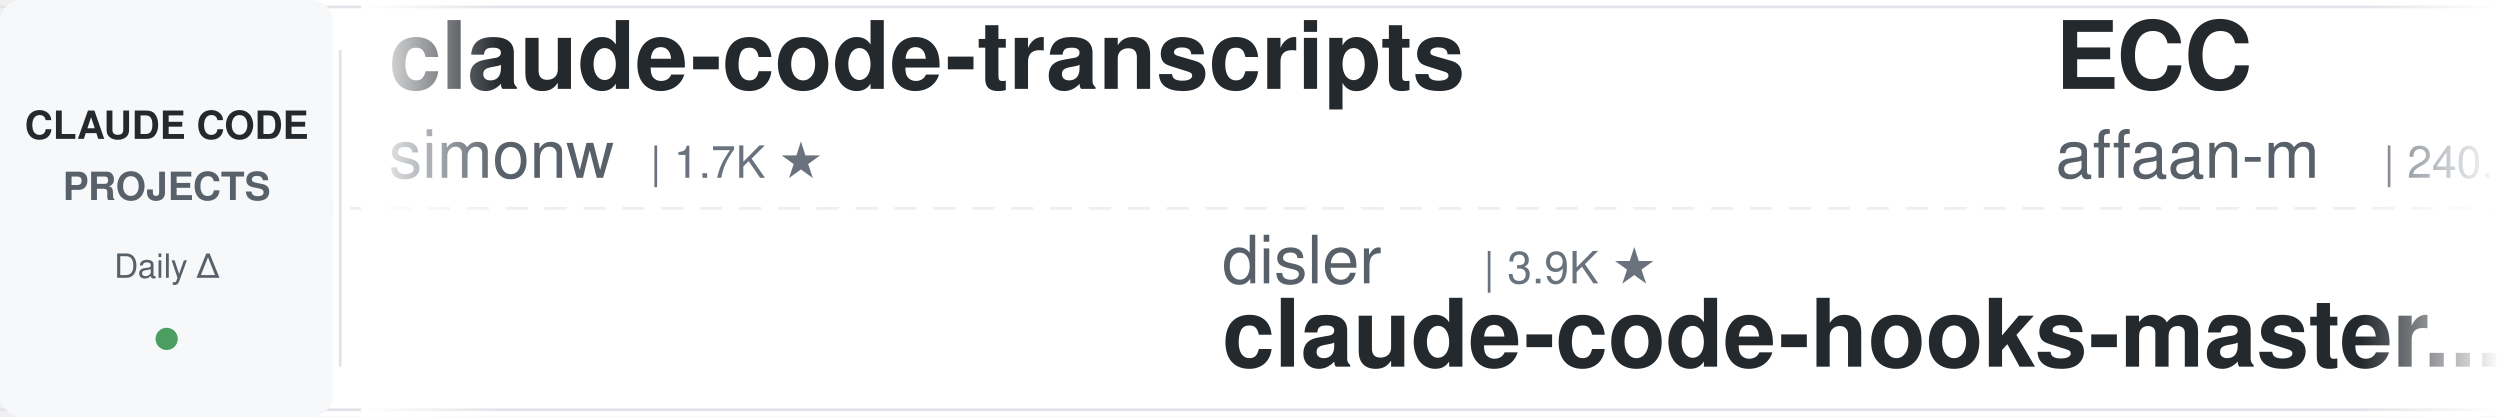
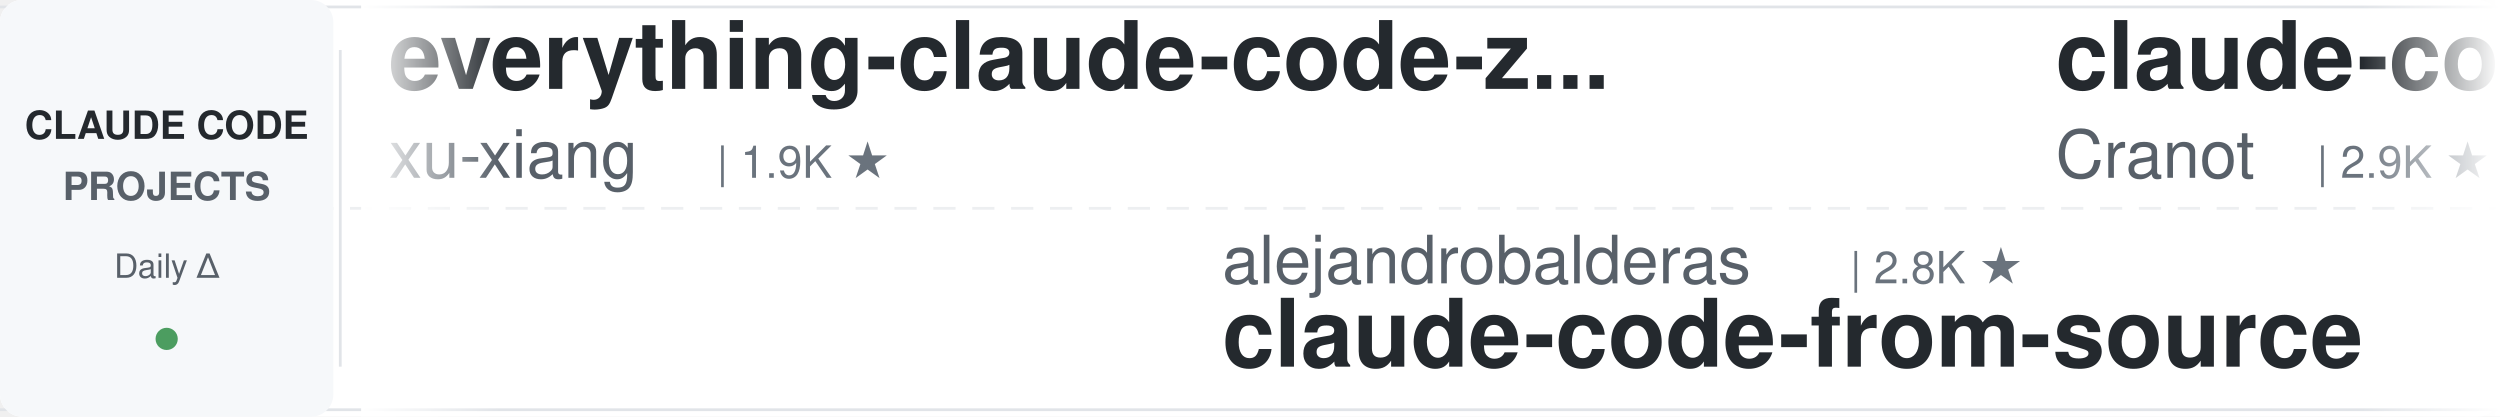
<svg xmlns="http://www.w3.org/2000/svg" width="900" height="150">
  <defs>
    <linearGradient id="leftFade" x1="0%" y1="0%" x2="100%" y2="0%">
      <stop offset="0%" style="stop-color:#ffffff;stop-opacity:1" />
      <stop offset="100%" style="stop-color:#ffffff;stop-opacity:0" />
    </linearGradient>
    <linearGradient id="rightFade" x1="0%" y1="0%" x2="100%" y2="0%">
      <stop offset="0%" style="stop-color:#ffffff;stop-opacity:0" />
      <stop offset="100%" style="stop-color:#ffffff;stop-opacity:1" />
    </linearGradient>
  </defs>
  <rect width="900" height="150" fill="#ffffff" rx="8" />
  <rect x="0" y="2" width="900" height="1" fill="#e1e4e8" />
  <rect x="0" y="147" width="900" height="1" fill="#e1e4e8" />
  <line x1="0" y1="75" x2="900" y2="75" stroke="#e1e4e8" stroke-width="1" stroke-dasharray="8 6" opacity="0.6" />
  <rect x="0" y="0" width="120" height="150" fill="#f6f8fa" rx="8" />
  <text x="60" y="50" font-family="-apple-system, BlinkMacSystemFont, 'Segoe UI', Helvetica, Arial, sans-serif" font-size="14" font-weight="600" fill="#24292e" text-anchor="middle">CLAUDE CODE</text>
  <text x="60" y="72" font-family="-apple-system, BlinkMacSystemFont, 'Segoe UI', Helvetica, Arial, sans-serif" font-size="14" font-weight="600" fill="#586069" text-anchor="middle">PROJECTS</text>
  <text x="60" y="100" font-family="-apple-system, BlinkMacSystemFont, 'Segoe UI', Helvetica, Arial, sans-serif" font-size="12" font-weight="500" fill="#586069" text-anchor="middle">Daily Δ</text>
  <circle cx="60" cy="122" r="4" fill="#22863a" opacity="0.8" />
  <rect x="122" y="18" width="1" height="114" fill="#e1e4e8" />
  <clipPath id="tickerClip">
    <rect x="130" y="0" width="770" height="150" />
  </clipPath>
  <g clip-path="url(#tickerClip)">
    <g id="tickerItems">
      <animateTransform attributeName="transform" attributeType="XML" type="translate" from="0 0" to="-3000 0" dur="54s" repeatCount="indefinite" />
      <g transform="translate(0, 0)">
-         <text x="140" y="32" font-family="-apple-system, BlinkMacSystemFont, 'Segoe UI', Helvetica, Arial, sans-serif" font-size="34" font-weight="600" fill="#24292e">claude-code-transcripts</text>
-         <text x="140" y="64" font-family="-apple-system, BlinkMacSystemFont, 'Segoe UI', Helvetica, Arial, sans-serif" font-size="24" font-weight="400" fill="#586069">simonw</text>
-         <text x="234" y="64" font-family="-apple-system, BlinkMacSystemFont, 'Segoe UI', Helvetica, Arial, sans-serif" font-size="16" font-weight="500" fill="#6a737d">| 1.7K ★</text>
+         <text x="140" y="32" font-family="-apple-system, BlinkMacSystemFont, 'Segoe UI', Helvetica, Arial, sans-serif" font-size="34" font-weight="600" fill="#24292e">everything-claude-code-z...</text>
+         <text x="140" y="64" font-family="-apple-system, BlinkMacSystemFont, 'Segoe UI', Helvetica, Arial, sans-serif" font-size="24" font-weight="400" fill="#586069">xu-xiang</text>
+         <text x="258" y="64" font-family="-apple-system, BlinkMacSystemFont, 'Segoe UI', Helvetica, Arial, sans-serif" font-size="16" font-weight="500" fill="#6a737d">| 1.9K ★</text>
      </g>
      <g transform="translate(300, 0)">
-         <text x="140" y="102" font-family="-apple-system, BlinkMacSystemFont, 'Segoe UI', Helvetica, Arial, sans-serif" font-size="24" font-weight="400" fill="#586069">disler</text>
-         <text x="234" y="102" font-family="-apple-system, BlinkMacSystemFont, 'Segoe UI', Helvetica, Arial, sans-serif" font-size="16" font-weight="500" fill="#6a737d">| 3.9K ★</text>
-         <text x="140" y="132" font-family="-apple-system, BlinkMacSystemFont, 'Segoe UI', Helvetica, Arial, sans-serif" font-size="34" font-weight="600" fill="#24292e">claude-code-hooks-master...</text>
+         <text x="140" y="102" font-family="-apple-system, BlinkMacSystemFont, 'Segoe UI', Helvetica, Arial, sans-serif" font-size="24" font-weight="400" fill="#586069">alejandrobalderas</text>
+         <text x="366" y="102" font-family="-apple-system, BlinkMacSystemFont, 'Segoe UI', Helvetica, Arial, sans-serif" font-size="16" font-weight="500" fill="#6a737d">| 2.8K ★</text>
+         <text x="140" y="132" font-family="-apple-system, BlinkMacSystemFont, 'Segoe UI', Helvetica, Arial, sans-serif" font-size="34" font-weight="600" fill="#24292e">claude-code-from-source</text>
      </g>
      <g transform="translate(600, 0)">
-         <text x="140" y="32" font-family="-apple-system, BlinkMacSystemFont, 'Segoe UI', Helvetica, Arial, sans-serif" font-size="34" font-weight="600" fill="#24292e">ECC</text>
-         <text x="140" y="64" font-family="-apple-system, BlinkMacSystemFont, 'Segoe UI', Helvetica, Arial, sans-serif" font-size="24" font-weight="400" fill="#586069">affaan-m</text>
-         <text x="258" y="64" font-family="-apple-system, BlinkMacSystemFont, 'Segoe UI', Helvetica, Arial, sans-serif" font-size="16" font-weight="500" fill="#6a737d">| 240.1K ★</text>
+         <text x="140" y="32" font-family="-apple-system, BlinkMacSystemFont, 'Segoe UI', Helvetica, Arial, sans-serif" font-size="34" font-weight="600" fill="#24292e">claude-code-guide</text>
+         <text x="140" y="64" font-family="-apple-system, BlinkMacSystemFont, 'Segoe UI', Helvetica, Arial, sans-serif" font-size="24" font-weight="400" fill="#586069">Cranot</text>
+         <text x="234" y="64" font-family="-apple-system, BlinkMacSystemFont, 'Segoe UI', Helvetica, Arial, sans-serif" font-size="16" font-weight="500" fill="#6a737d">| 2.9K ★</text>
      </g>
      <g transform="translate(900, 0)">
-         <text x="140" y="102" font-family="-apple-system, BlinkMacSystemFont, 'Segoe UI', Helvetica, Arial, sans-serif" font-size="24" font-weight="400" fill="#586069">ChrisWiles</text>
-         <text x="282" y="102" font-family="-apple-system, BlinkMacSystemFont, 'Segoe UI', Helvetica, Arial, sans-serif" font-size="16" font-weight="500" fill="#6a737d">| 6.0K ★</text>
-         <text x="140" y="132" font-family="-apple-system, BlinkMacSystemFont, 'Segoe UI', Helvetica, Arial, sans-serif" font-size="34" font-weight="600" fill="#24292e">claude-code-showcase</text>
+         <text x="140" y="102" font-family="-apple-system, BlinkMacSystemFont, 'Segoe UI', Helvetica, Arial, sans-serif" font-size="24" font-weight="400" fill="#586069">1rgs</text>
+         <text x="210" y="102" font-family="-apple-system, BlinkMacSystemFont, 'Segoe UI', Helvetica, Arial, sans-serif" font-size="16" font-weight="500" fill="#6a737d">| 3.7K ★</text>
+         <text x="140" y="132" font-family="-apple-system, BlinkMacSystemFont, 'Segoe UI', Helvetica, Arial, sans-serif" font-size="34" font-weight="600" fill="#24292e">claude-code-proxy</text>
      </g>
      <g transform="translate(1200, 0)">
-         <text x="140" y="32" font-family="-apple-system, BlinkMacSystemFont, 'Segoe UI', Helvetica, Arial, sans-serif" font-size="34" font-weight="600" fill="#24292e">claude-code-templates</text>
-         <text x="140" y="64" font-family="-apple-system, BlinkMacSystemFont, 'Segoe UI', Helvetica, Arial, sans-serif" font-size="24" font-weight="400" fill="#586069">davila7</text>
-         <text x="246" y="64" font-family="-apple-system, BlinkMacSystemFont, 'Segoe UI', Helvetica, Arial, sans-serif" font-size="16" font-weight="500" fill="#6a737d">| 30.2K ★</text>
+         <text x="140" y="32" font-family="-apple-system, BlinkMacSystemFont, 'Segoe UI', Helvetica, Arial, sans-serif" font-size="34" font-weight="600" fill="#24292e">ralph-claude-code</text>
+         <text x="140" y="64" font-family="-apple-system, BlinkMacSystemFont, 'Segoe UI', Helvetica, Arial, sans-serif" font-size="24" font-weight="400" fill="#586069">frankbria</text>
+         <text x="270" y="64" font-family="-apple-system, BlinkMacSystemFont, 'Segoe UI', Helvetica, Arial, sans-serif" font-size="16" font-weight="500" fill="#6a737d">| 9.6K ★</text>
      </g>
      <g transform="translate(1500, 0)">
-         <text x="140" y="102" font-family="-apple-system, BlinkMacSystemFont, 'Segoe UI', Helvetica, Arial, sans-serif" font-size="24" font-weight="400" fill="#586069">diet103</text>
-         <text x="246" y="102" font-family="-apple-system, BlinkMacSystemFont, 'Segoe UI', Helvetica, Arial, sans-serif" font-size="16" font-weight="500" fill="#6a737d">| 10.0K ★</text>
-         <text x="140" y="132" font-family="-apple-system, BlinkMacSystemFont, 'Segoe UI', Helvetica, Arial, sans-serif" font-size="34" font-weight="600" fill="#24292e">claude-code-infrastructu...</text>
+         <text x="140" y="102" font-family="-apple-system, BlinkMacSystemFont, 'Segoe UI', Helvetica, Arial, sans-serif" font-size="24" font-weight="400" fill="#586069">shanraisshan</text>
+         <text x="306" y="102" font-family="-apple-system, BlinkMacSystemFont, 'Segoe UI', Helvetica, Arial, sans-serif" font-size="16" font-weight="500" fill="#6a737d">| 64.5K ★</text>
+         <text x="140" y="132" font-family="-apple-system, BlinkMacSystemFont, 'Segoe UI', Helvetica, Arial, sans-serif" font-size="34" font-weight="600" fill="#24292e">claude-code-best-practic...</text>
      </g>
      <g transform="translate(1800, 0)">
-         <text x="140" y="32" font-family="-apple-system, BlinkMacSystemFont, 'Segoe UI', Helvetica, Arial, sans-serif" font-size="34" font-weight="600" fill="#24292e">edmunds-claude-code</text>
-         <text x="140" y="64" font-family="-apple-system, BlinkMacSystemFont, 'Segoe UI', Helvetica, Arial, sans-serif" font-size="24" font-weight="400" fill="#586069">edmund-io</text>
-         <text x="270" y="64" font-family="-apple-system, BlinkMacSystemFont, 'Segoe UI', Helvetica, Arial, sans-serif" font-size="16" font-weight="500" fill="#6a737d">| 1.5K ★</text>
+         <text x="140" y="32" font-family="-apple-system, BlinkMacSystemFont, 'Segoe UI', Helvetica, Arial, sans-serif" font-size="34" font-weight="600" fill="#24292e">claude-code-source</text>
+         <text x="140" y="64" font-family="-apple-system, BlinkMacSystemFont, 'Segoe UI', Helvetica, Arial, sans-serif" font-size="24" font-weight="400" fill="#586069">JrCx7scC</text>
+         <text x="258" y="64" font-family="-apple-system, BlinkMacSystemFont, 'Segoe UI', Helvetica, Arial, sans-serif" font-size="16" font-weight="500" fill="#6a737d">| 373 ★</text>
      </g>
      <g transform="translate(2100, 0)">
-         <text x="140" y="102" font-family="-apple-system, BlinkMacSystemFont, 'Segoe UI', Helvetica, Arial, sans-serif" font-size="24" font-weight="400" fill="#586069">andrew-kramer-inno</text>
-         <text x="378" y="102" font-family="-apple-system, BlinkMacSystemFont, 'Segoe UI', Helvetica, Arial, sans-serif" font-size="16" font-weight="500" fill="#6a737d">| 593 ★</text>
-         <text x="140" y="132" font-family="-apple-system, BlinkMacSystemFont, 'Segoe UI', Helvetica, Arial, sans-serif" font-size="34" font-weight="600" fill="#24292e">claude-code-source-build</text>
+         <text x="140" y="102" font-family="-apple-system, BlinkMacSystemFont, 'Segoe UI', Helvetica, Arial, sans-serif" font-size="24" font-weight="400" fill="#586069">lintsinghua</text>
+         <text x="294" y="102" font-family="-apple-system, BlinkMacSystemFont, 'Segoe UI', Helvetica, Arial, sans-serif" font-size="16" font-weight="500" fill="#6a737d">| 4.1K ★</text>
+         <text x="140" y="132" font-family="-apple-system, BlinkMacSystemFont, 'Segoe UI', Helvetica, Arial, sans-serif" font-size="34" font-weight="600" fill="#24292e">claude-code-book</text>
      </g>
      <g transform="translate(2400, 0)">
-         <text x="140" y="32" font-family="-apple-system, BlinkMacSystemFont, 'Segoe UI', Helvetica, Arial, sans-serif" font-size="34" font-weight="600" fill="#24292e">claude-code-plugins-plus...</text>
-         <text x="140" y="64" font-family="-apple-system, BlinkMacSystemFont, 'Segoe UI', Helvetica, Arial, sans-serif" font-size="24" font-weight="400" fill="#586069">jeremylongshore</text>
-         <text x="342" y="64" font-family="-apple-system, BlinkMacSystemFont, 'Segoe UI', Helvetica, Arial, sans-serif" font-size="16" font-weight="500" fill="#6a737d">| 2.6K ★</text>
+         <text x="140" y="32" font-family="-apple-system, BlinkMacSystemFont, 'Segoe UI', Helvetica, Arial, sans-serif" font-size="34" font-weight="600" fill="#24292e">Auto-claude-code-researc...</text>
+         <text x="140" y="64" font-family="-apple-system, BlinkMacSystemFont, 'Segoe UI', Helvetica, Arial, sans-serif" font-size="24" font-weight="400" fill="#586069">wanshuiyin</text>
+         <text x="282" y="64" font-family="-apple-system, BlinkMacSystemFont, 'Segoe UI', Helvetica, Arial, sans-serif" font-size="16" font-weight="500" fill="#6a737d">| 14.7K ★</text>
      </g>
      <g transform="translate(2700, 0)">
-         <text x="140" y="102" font-family="-apple-system, BlinkMacSystemFont, 'Segoe UI', Helvetica, Arial, sans-serif" font-size="24" font-weight="400" fill="#586069">hangsman</text>
-         <text x="258" y="102" font-family="-apple-system, BlinkMacSystemFont, 'Segoe UI', Helvetica, Arial, sans-serif" font-size="16" font-weight="500" fill="#6a737d">| 793 ★</text>
-         <text x="140" y="132" font-family="-apple-system, BlinkMacSystemFont, 'Segoe UI', Helvetica, Arial, sans-serif" font-size="34" font-weight="600" fill="#24292e">claude-code-source</text>
+         <text x="140" y="102" font-family="-apple-system, BlinkMacSystemFont, 'Segoe UI', Helvetica, Arial, sans-serif" font-size="24" font-weight="400" fill="#586069">feiskyer</text>
+         <text x="258" y="102" font-family="-apple-system, BlinkMacSystemFont, 'Segoe UI', Helvetica, Arial, sans-serif" font-size="16" font-weight="500" fill="#6a737d">| 1.6K ★</text>
+         <text x="140" y="132" font-family="-apple-system, BlinkMacSystemFont, 'Segoe UI', Helvetica, Arial, sans-serif" font-size="34" font-weight="600" fill="#24292e">claude-code-settings</text>
      </g>
      <g transform="translate(3000, 0)">
-         <text x="140" y="32" font-family="-apple-system, BlinkMacSystemFont, 'Segoe UI', Helvetica, Arial, sans-serif" font-size="34" font-weight="600" fill="#24292e">claude-code-transcripts</text>
-         <text x="140" y="64" font-family="-apple-system, BlinkMacSystemFont, 'Segoe UI', Helvetica, Arial, sans-serif" font-size="24" font-weight="400" fill="#586069">simonw</text>
-         <text x="234" y="64" font-family="-apple-system, BlinkMacSystemFont, 'Segoe UI', Helvetica, Arial, sans-serif" font-size="16" font-weight="500" fill="#6a737d">| 1.7K ★</text>
+         <text x="140" y="32" font-family="-apple-system, BlinkMacSystemFont, 'Segoe UI', Helvetica, Arial, sans-serif" font-size="34" font-weight="600" fill="#24292e">everything-claude-code-z...</text>
+         <text x="140" y="64" font-family="-apple-system, BlinkMacSystemFont, 'Segoe UI', Helvetica, Arial, sans-serif" font-size="24" font-weight="400" fill="#586069">xu-xiang</text>
+         <text x="258" y="64" font-family="-apple-system, BlinkMacSystemFont, 'Segoe UI', Helvetica, Arial, sans-serif" font-size="16" font-weight="500" fill="#6a737d">| 1.9K ★</text>
      </g>
      <g transform="translate(3300, 0)">
-         <text x="140" y="102" font-family="-apple-system, BlinkMacSystemFont, 'Segoe UI', Helvetica, Arial, sans-serif" font-size="24" font-weight="400" fill="#586069">disler</text>
-         <text x="234" y="102" font-family="-apple-system, BlinkMacSystemFont, 'Segoe UI', Helvetica, Arial, sans-serif" font-size="16" font-weight="500" fill="#6a737d">| 3.9K ★</text>
-         <text x="140" y="132" font-family="-apple-system, BlinkMacSystemFont, 'Segoe UI', Helvetica, Arial, sans-serif" font-size="34" font-weight="600" fill="#24292e">claude-code-hooks-master...</text>
+         <text x="140" y="102" font-family="-apple-system, BlinkMacSystemFont, 'Segoe UI', Helvetica, Arial, sans-serif" font-size="24" font-weight="400" fill="#586069">alejandrobalderas</text>
+         <text x="366" y="102" font-family="-apple-system, BlinkMacSystemFont, 'Segoe UI', Helvetica, Arial, sans-serif" font-size="16" font-weight="500" fill="#6a737d">| 2.8K ★</text>
+         <text x="140" y="132" font-family="-apple-system, BlinkMacSystemFont, 'Segoe UI', Helvetica, Arial, sans-serif" font-size="34" font-weight="600" fill="#24292e">claude-code-from-source</text>
      </g>
      <g transform="translate(3600, 0)">
-         <text x="140" y="32" font-family="-apple-system, BlinkMacSystemFont, 'Segoe UI', Helvetica, Arial, sans-serif" font-size="34" font-weight="600" fill="#24292e">ECC</text>
-         <text x="140" y="64" font-family="-apple-system, BlinkMacSystemFont, 'Segoe UI', Helvetica, Arial, sans-serif" font-size="24" font-weight="400" fill="#586069">affaan-m</text>
-         <text x="258" y="64" font-family="-apple-system, BlinkMacSystemFont, 'Segoe UI', Helvetica, Arial, sans-serif" font-size="16" font-weight="500" fill="#6a737d">| 240.1K ★</text>
+         <text x="140" y="32" font-family="-apple-system, BlinkMacSystemFont, 'Segoe UI', Helvetica, Arial, sans-serif" font-size="34" font-weight="600" fill="#24292e">claude-code-guide</text>
+         <text x="140" y="64" font-family="-apple-system, BlinkMacSystemFont, 'Segoe UI', Helvetica, Arial, sans-serif" font-size="24" font-weight="400" fill="#586069">Cranot</text>
+         <text x="234" y="64" font-family="-apple-system, BlinkMacSystemFont, 'Segoe UI', Helvetica, Arial, sans-serif" font-size="16" font-weight="500" fill="#6a737d">| 2.9K ★</text>
      </g>
      <g transform="translate(3900, 0)">
-         <text x="140" y="102" font-family="-apple-system, BlinkMacSystemFont, 'Segoe UI', Helvetica, Arial, sans-serif" font-size="24" font-weight="400" fill="#586069">ChrisWiles</text>
-         <text x="282" y="102" font-family="-apple-system, BlinkMacSystemFont, 'Segoe UI', Helvetica, Arial, sans-serif" font-size="16" font-weight="500" fill="#6a737d">| 6.0K ★</text>
-         <text x="140" y="132" font-family="-apple-system, BlinkMacSystemFont, 'Segoe UI', Helvetica, Arial, sans-serif" font-size="34" font-weight="600" fill="#24292e">claude-code-showcase</text>
+         <text x="140" y="102" font-family="-apple-system, BlinkMacSystemFont, 'Segoe UI', Helvetica, Arial, sans-serif" font-size="24" font-weight="400" fill="#586069">1rgs</text>
+         <text x="210" y="102" font-family="-apple-system, BlinkMacSystemFont, 'Segoe UI', Helvetica, Arial, sans-serif" font-size="16" font-weight="500" fill="#6a737d">| 3.7K ★</text>
+         <text x="140" y="132" font-family="-apple-system, BlinkMacSystemFont, 'Segoe UI', Helvetica, Arial, sans-serif" font-size="34" font-weight="600" fill="#24292e">claude-code-proxy</text>
      </g>
    </g>
  </g>
  <rect x="130" y="0" width="50" height="150" fill="url(#leftFade)" />
  <rect x="850" y="0" width="50" height="150" fill="url(#rightFade)" />
</svg>
